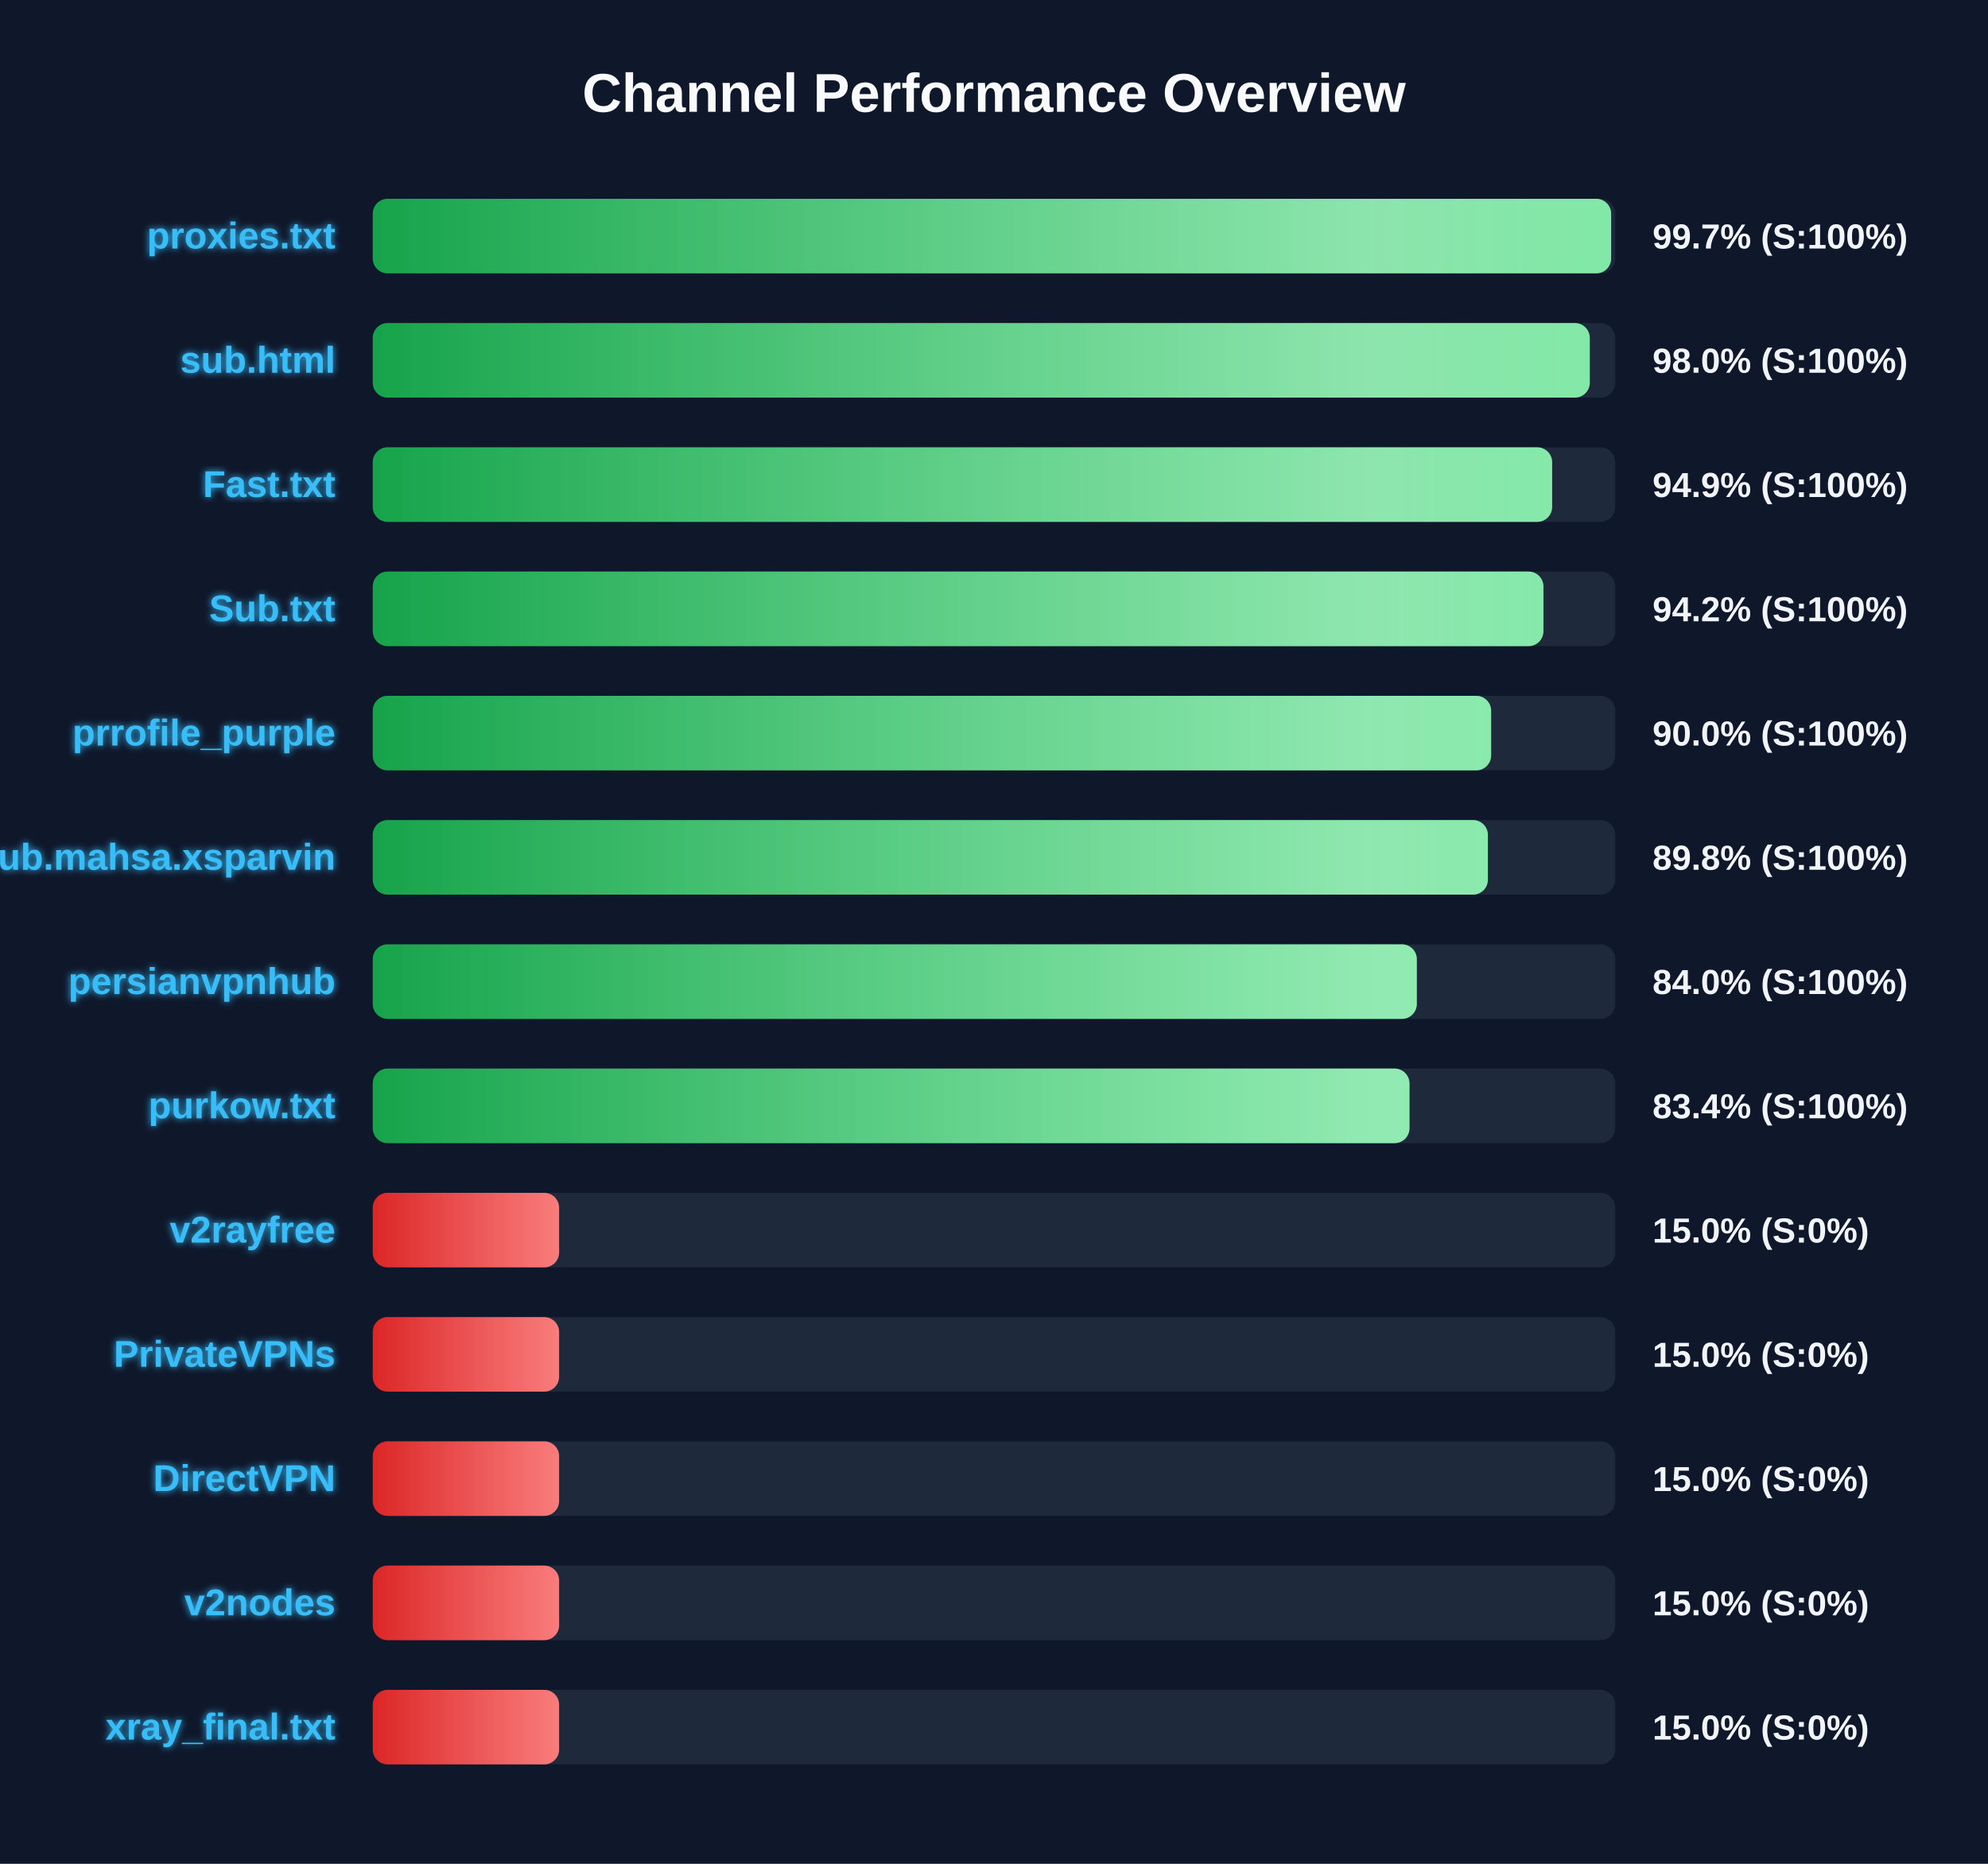
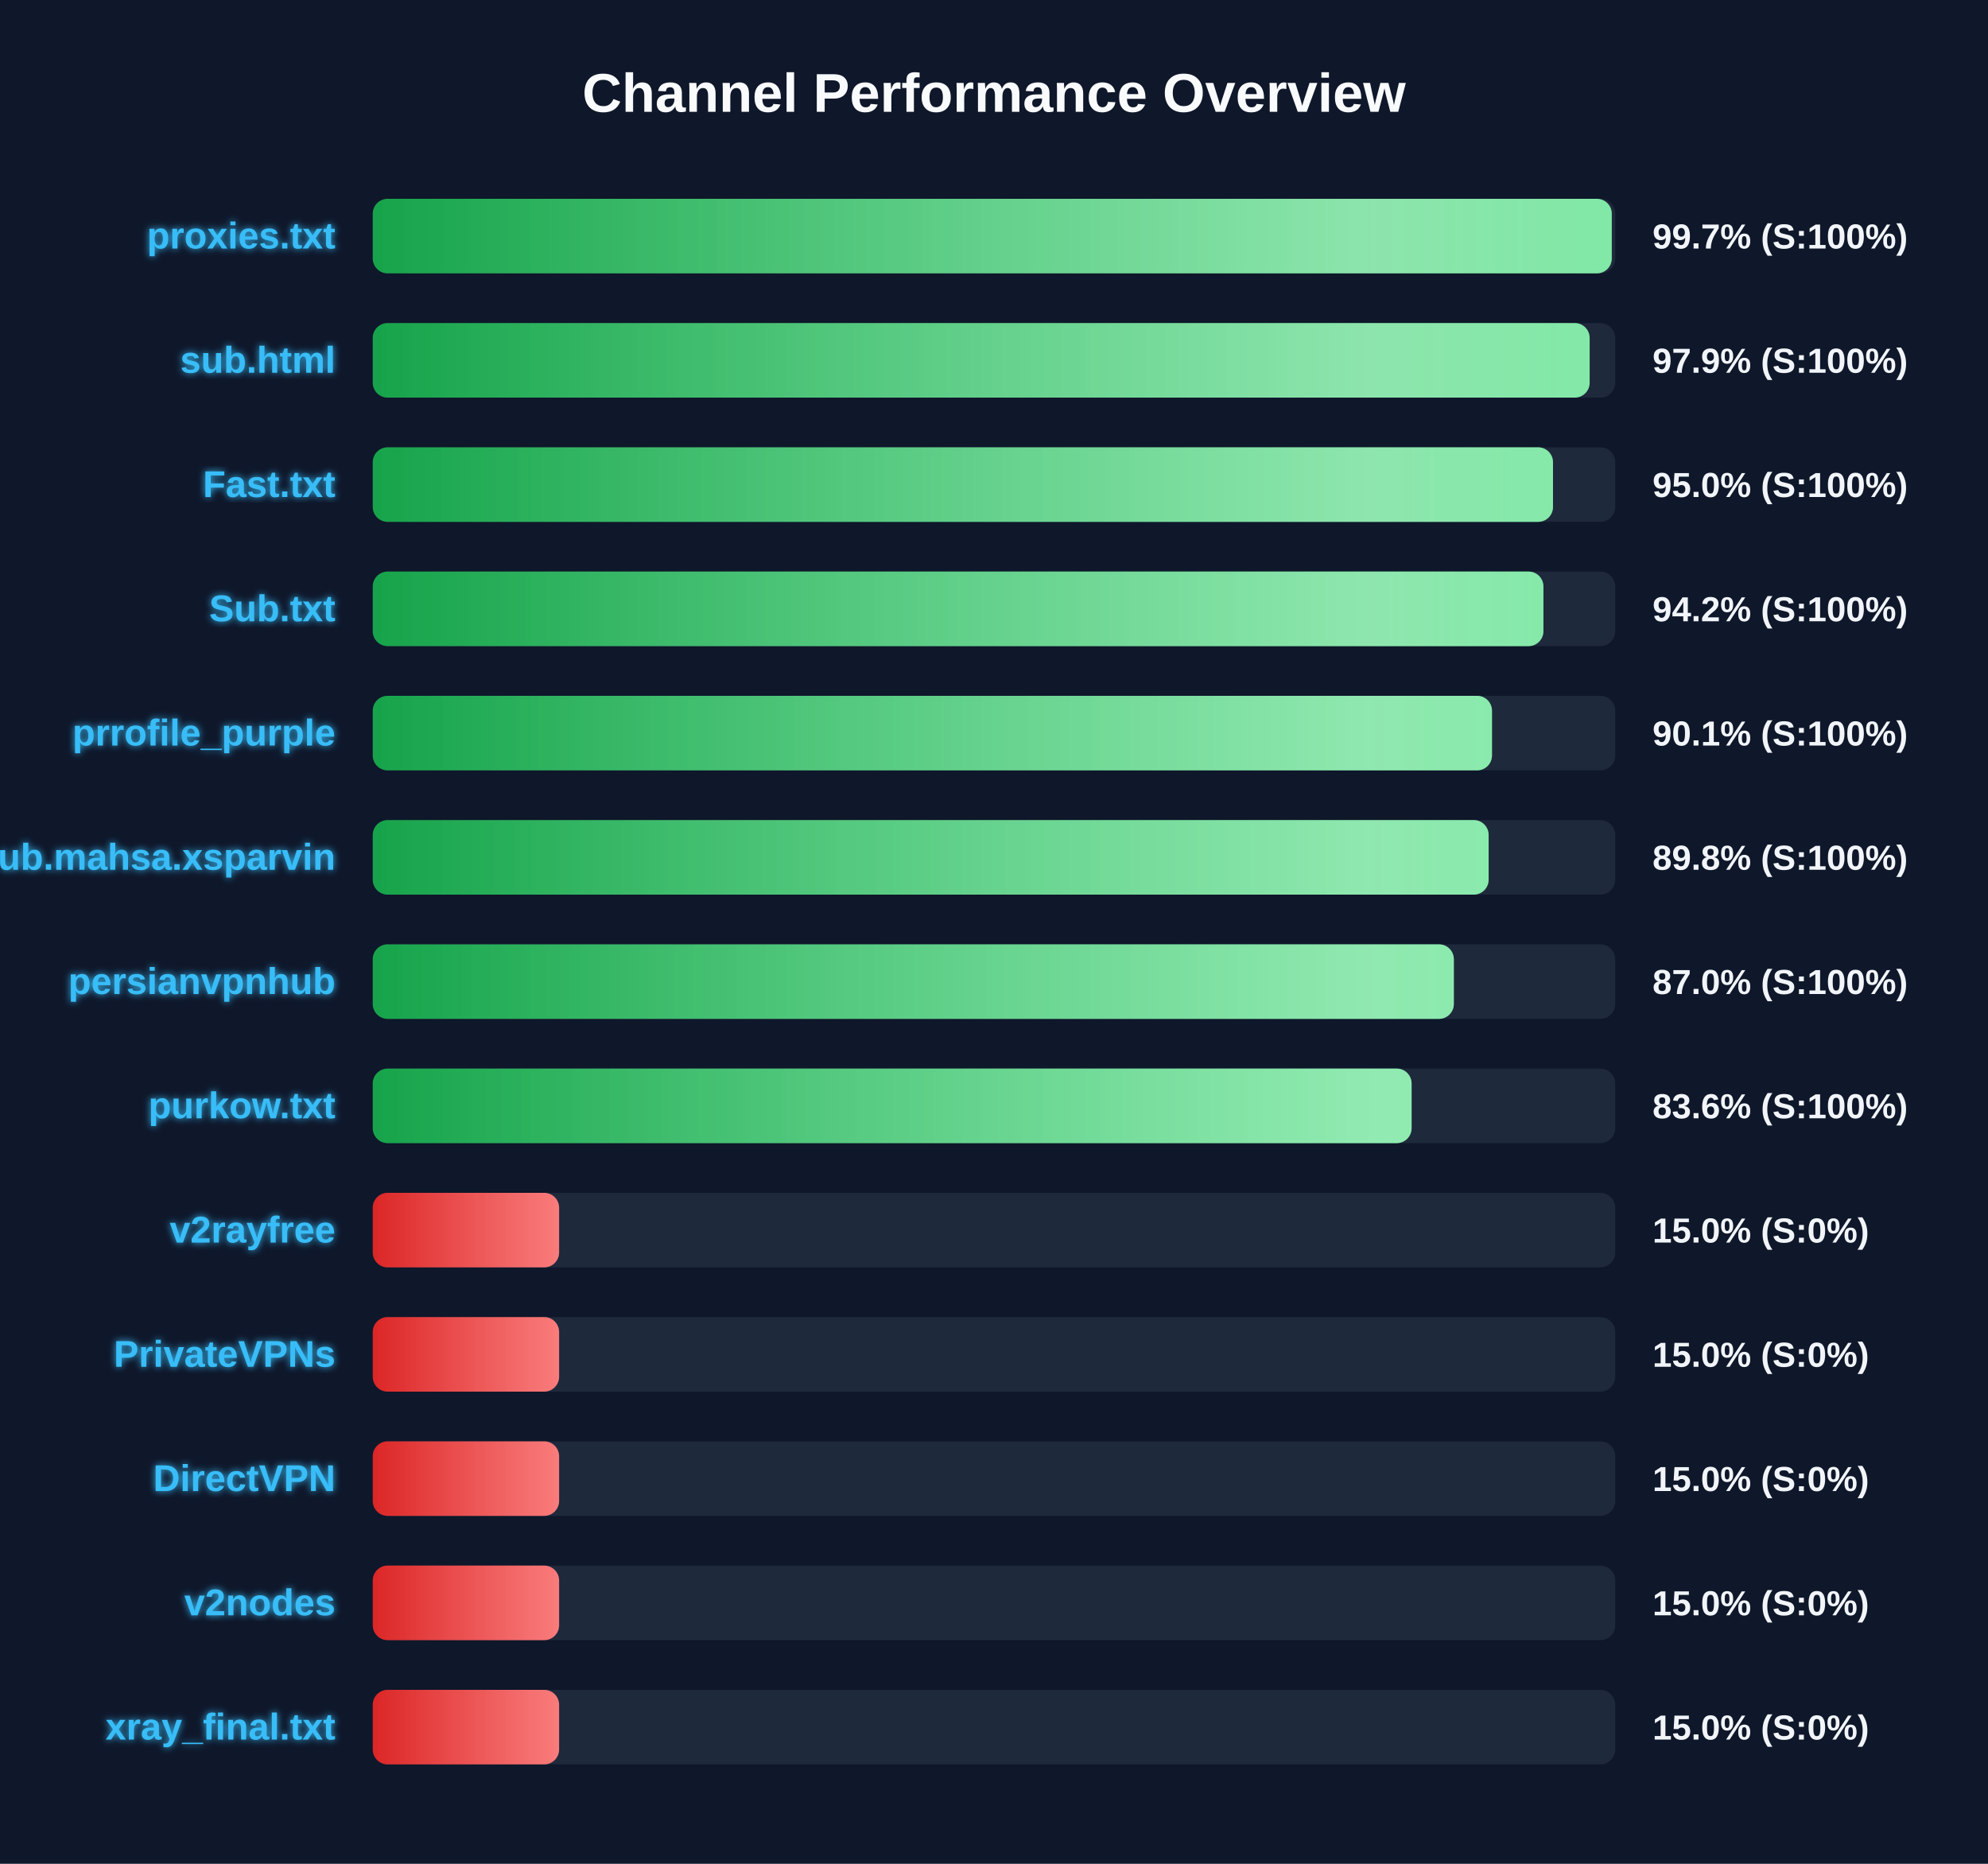
<svg xmlns="http://www.w3.org/2000/svg" width="800" height="750" version="1.1">
  <defs>
    <linearGradient id="grad-green" x1="0%" y1="0%" x2="100%" y2="0%">
      <stop offset="0%" stop-color="#16a34a" />
      <stop offset="100%" stop-color="#4ade80" />
    </linearGradient>
    <linearGradient id="grad-yellow" x1="0%" y1="0%" x2="100%" y2="0%">
      <stop offset="0%" stop-color="#ca8a04" />
      <stop offset="100%" stop-color="#fde047" />
    </linearGradient>
    <linearGradient id="grad-red" x1="0%" y1="0%" x2="100%" y2="0%">
      <stop offset="0%" stop-color="#dc2626" />
      <stop offset="100%" stop-color="#f87171" />
    </linearGradient>
    <linearGradient id="shimmer" x1="0%" y1="0%" x2="100%" y2="0%">
      <stop offset="0%" stop-color="rgba(255,255,255,0)" />
      <stop offset="50%" stop-color="rgba(255,255,255,0.4)" />
      <stop offset="100%" stop-color="rgba(255,255,255,0)" />
    </linearGradient>
    <filter id="glow" x="-20%" y="-20%" width="140%" height="140%">
      <feGaussianBlur stdDeviation="1.5" result="blur" />
      <feComposite in="SourceGraphic" in2="blur" operator="over" />
    </filter>
  </defs>
  <style>
        .bg-rect { fill: #0f172a; }
        .title { font: bold 22px 'Segoe UI', Arial, sans-serif; fill: #f8fafc; }
        .row { font: bold 15px 'Segoe UI', Arial, sans-serif; fill: #38bdf8; filter: url(#glow); }
        .score { font: bold 14px 'Segoe UI', Arial, sans-serif; fill: #f1f5f9; }
        @keyframes shimmer-anim {
            0% { transform: translateX(-100%); }
            100% { transform: translateX(200%); }
        }
        .shimmer-rect {
            animation: shimmer-anim 2.5s infinite linear;
        }
    </style>
  <rect width="100%" height="100%" class="bg-rect" />
  <text x="400" y="45" text-anchor="middle" class="title">Channel Performance Overview</text>
  <rect x="150" y="80" width="500" height="30" fill="#1e293b" rx="6" />
  <clipPath id="clip-0">
-     <rect x="150" y="80" width="498.35" height="30" rx="6" />
+     <rect x="150" y="80" width="498.6" height="30" rx="6" />
  </clipPath>
-   <rect x="150" y="80" width="498.35" height="30" fill="url(#grad-green)" rx="6" />
+   <rect x="150" y="80" width="498.6" height="30" fill="url(#grad-green)" rx="6" />
  <g clip-path="url(#clip-0)">
    <rect x="150" y="80" width="100%" height="30" fill="url(#shimmer)" class="shimmer-rect" />
  </g>
  <text x="135" y="100" text-anchor="end" class="row">proxies.txt</text>
  <text x="665" y="100" text-anchor="start" class="score">99.7% (S:100%)</text>
  <rect x="150" y="130" width="500" height="30" fill="#1e293b" rx="6" />
  <clipPath id="clip-1">
-     <rect x="150" y="130" width="489.75" height="30" rx="6" />
+     <rect x="150" y="130" width="489.7" height="30" rx="6" />
  </clipPath>
-   <rect x="150" y="130" width="489.75" height="30" fill="url(#grad-green)" rx="6" />
+   <rect x="150" y="130" width="489.7" height="30" fill="url(#grad-green)" rx="6" />
  <g clip-path="url(#clip-1)">
    <rect x="150" y="130" width="100%" height="30" fill="url(#shimmer)" class="shimmer-rect" />
  </g>
  <text x="135" y="150" text-anchor="end" class="row">sub.html</text>
-   <text x="665" y="150" text-anchor="start" class="score">98.0% (S:100%)</text>
+   <text x="665" y="150" text-anchor="start" class="score">97.9% (S:100%)</text>
  <rect x="150" y="180" width="500" height="30" fill="#1e293b" rx="6" />
  <clipPath id="clip-2">
-     <rect x="150" y="180" width="474.6" height="30" rx="6" />
+     <rect x="150" y="180" width="474.95" height="30" rx="6" />
  </clipPath>
-   <rect x="150" y="180" width="474.6" height="30" fill="url(#grad-green)" rx="6" />
+   <rect x="150" y="180" width="474.95" height="30" fill="url(#grad-green)" rx="6" />
  <g clip-path="url(#clip-2)">
    <rect x="150" y="180" width="100%" height="30" fill="url(#shimmer)" class="shimmer-rect" />
  </g>
  <text x="135" y="200" text-anchor="end" class="row">Fast.txt</text>
-   <text x="665" y="200" text-anchor="start" class="score">94.9% (S:100%)</text>
+   <text x="665" y="200" text-anchor="start" class="score">95.0% (S:100%)</text>
  <rect x="150" y="230" width="500" height="30" fill="#1e293b" rx="6" />
  <clipPath id="clip-3">
    <rect x="150" y="230" width="471.1" height="30" rx="6" />
  </clipPath>
  <rect x="150" y="230" width="471.1" height="30" fill="url(#grad-green)" rx="6" />
  <g clip-path="url(#clip-3)">
    <rect x="150" y="230" width="100%" height="30" fill="url(#shimmer)" class="shimmer-rect" />
  </g>
  <text x="135" y="250" text-anchor="end" class="row">Sub.txt</text>
  <text x="665" y="250" text-anchor="start" class="score">94.2% (S:100%)</text>
  <rect x="150" y="280" width="500" height="30" fill="#1e293b" rx="6" />
  <clipPath id="clip-4">
-     <rect x="150" y="280" width="450.05" height="30" rx="6" />
+     <rect x="150" y="280" width="450.4" height="30" rx="6" />
  </clipPath>
-   <rect x="150" y="280" width="450.05" height="30" fill="url(#grad-green)" rx="6" />
+   <rect x="150" y="280" width="450.4" height="30" fill="url(#grad-green)" rx="6" />
  <g clip-path="url(#clip-4)">
    <rect x="150" y="280" width="100%" height="30" fill="url(#shimmer)" class="shimmer-rect" />
  </g>
  <text x="135" y="300" text-anchor="end" class="row">prrofile_purple</text>
-   <text x="665" y="300" text-anchor="start" class="score">90.0% (S:100%)</text>
+   <text x="665" y="300" text-anchor="start" class="score">90.1% (S:100%)</text>
  <rect x="150" y="330" width="500" height="30" fill="#1e293b" rx="6" />
  <clipPath id="clip-5">
-     <rect x="150" y="330" width="448.75" height="30" rx="6" />
+     <rect x="150" y="330" width="449.05" height="30" rx="6" />
  </clipPath>
-   <rect x="150" y="330" width="448.75" height="30" fill="url(#grad-green)" rx="6" />
+   <rect x="150" y="330" width="449.05" height="30" fill="url(#grad-green)" rx="6" />
  <g clip-path="url(#clip-5)">
    <rect x="150" y="330" width="100%" height="30" fill="url(#shimmer)" class="shimmer-rect" />
  </g>
  <text x="135" y="350" text-anchor="end" class="row">Sub.mahsa.xsparvin</text>
  <text x="665" y="350" text-anchor="start" class="score">89.8% (S:100%)</text>
  <rect x="150" y="380" width="500" height="30" fill="#1e293b" rx="6" />
  <clipPath id="clip-6">
-     <rect x="150" y="380" width="420.15" height="30" rx="6" />
+     <rect x="150" y="380" width="435.05" height="30" rx="6" />
  </clipPath>
-   <rect x="150" y="380" width="420.15" height="30" fill="url(#grad-green)" rx="6" />
+   <rect x="150" y="380" width="435.05" height="30" fill="url(#grad-green)" rx="6" />
  <g clip-path="url(#clip-6)">
    <rect x="150" y="380" width="100%" height="30" fill="url(#shimmer)" class="shimmer-rect" />
  </g>
  <text x="135" y="400" text-anchor="end" class="row">persianvpnhub</text>
-   <text x="665" y="400" text-anchor="start" class="score">84.0% (S:100%)</text>
+   <text x="665" y="400" text-anchor="start" class="score">87.0% (S:100%)</text>
  <rect x="150" y="430" width="500" height="30" fill="#1e293b" rx="6" />
  <clipPath id="clip-7">
-     <rect x="150" y="430" width="417.2" height="30" rx="6" />
+     <rect x="150" y="430" width="418.05" height="30" rx="6" />
  </clipPath>
-   <rect x="150" y="430" width="417.2" height="30" fill="url(#grad-green)" rx="6" />
+   <rect x="150" y="430" width="418.05" height="30" fill="url(#grad-green)" rx="6" />
  <g clip-path="url(#clip-7)">
    <rect x="150" y="430" width="100%" height="30" fill="url(#shimmer)" class="shimmer-rect" />
  </g>
  <text x="135" y="450" text-anchor="end" class="row">purkow.txt</text>
-   <text x="665" y="450" text-anchor="start" class="score">83.4% (S:100%)</text>
+   <text x="665" y="450" text-anchor="start" class="score">83.6% (S:100%)</text>
  <rect x="150" y="480" width="500" height="30" fill="#1e293b" rx="6" />
  <clipPath id="clip-8">
    <rect x="150" y="480" width="75.0" height="30" rx="6" />
  </clipPath>
  <rect x="150" y="480" width="75.0" height="30" fill="url(#grad-red)" rx="6" />
  <g clip-path="url(#clip-8)">
    <rect x="150" y="480" width="100%" height="30" fill="url(#shimmer)" class="shimmer-rect" />
  </g>
  <text x="135" y="500" text-anchor="end" class="row">v2rayfree</text>
  <text x="665" y="500" text-anchor="start" class="score">15.0% (S:0%)</text>
  <rect x="150" y="530" width="500" height="30" fill="#1e293b" rx="6" />
  <clipPath id="clip-9">
    <rect x="150" y="530" width="75.0" height="30" rx="6" />
  </clipPath>
  <rect x="150" y="530" width="75.0" height="30" fill="url(#grad-red)" rx="6" />
  <g clip-path="url(#clip-9)">
    <rect x="150" y="530" width="100%" height="30" fill="url(#shimmer)" class="shimmer-rect" />
  </g>
  <text x="135" y="550" text-anchor="end" class="row">PrivateVPNs</text>
  <text x="665" y="550" text-anchor="start" class="score">15.0% (S:0%)</text>
  <rect x="150" y="580" width="500" height="30" fill="#1e293b" rx="6" />
  <clipPath id="clip-10">
    <rect x="150" y="580" width="75.0" height="30" rx="6" />
  </clipPath>
  <rect x="150" y="580" width="75.0" height="30" fill="url(#grad-red)" rx="6" />
  <g clip-path="url(#clip-10)">
    <rect x="150" y="580" width="100%" height="30" fill="url(#shimmer)" class="shimmer-rect" />
  </g>
  <text x="135" y="600" text-anchor="end" class="row">DirectVPN</text>
  <text x="665" y="600" text-anchor="start" class="score">15.0% (S:0%)</text>
  <rect x="150" y="630" width="500" height="30" fill="#1e293b" rx="6" />
  <clipPath id="clip-11">
    <rect x="150" y="630" width="75.0" height="30" rx="6" />
  </clipPath>
  <rect x="150" y="630" width="75.0" height="30" fill="url(#grad-red)" rx="6" />
  <g clip-path="url(#clip-11)">
    <rect x="150" y="630" width="100%" height="30" fill="url(#shimmer)" class="shimmer-rect" />
  </g>
  <text x="135" y="650" text-anchor="end" class="row">v2nodes</text>
  <text x="665" y="650" text-anchor="start" class="score">15.0% (S:0%)</text>
  <rect x="150" y="680" width="500" height="30" fill="#1e293b" rx="6" />
  <clipPath id="clip-12">
    <rect x="150" y="680" width="75.0" height="30" rx="6" />
  </clipPath>
  <rect x="150" y="680" width="75.0" height="30" fill="url(#grad-red)" rx="6" />
  <g clip-path="url(#clip-12)">
    <rect x="150" y="680" width="100%" height="30" fill="url(#shimmer)" class="shimmer-rect" />
  </g>
  <text x="135" y="700" text-anchor="end" class="row">xray_final.txt</text>
  <text x="665" y="700" text-anchor="start" class="score">15.0% (S:0%)</text>
</svg>
